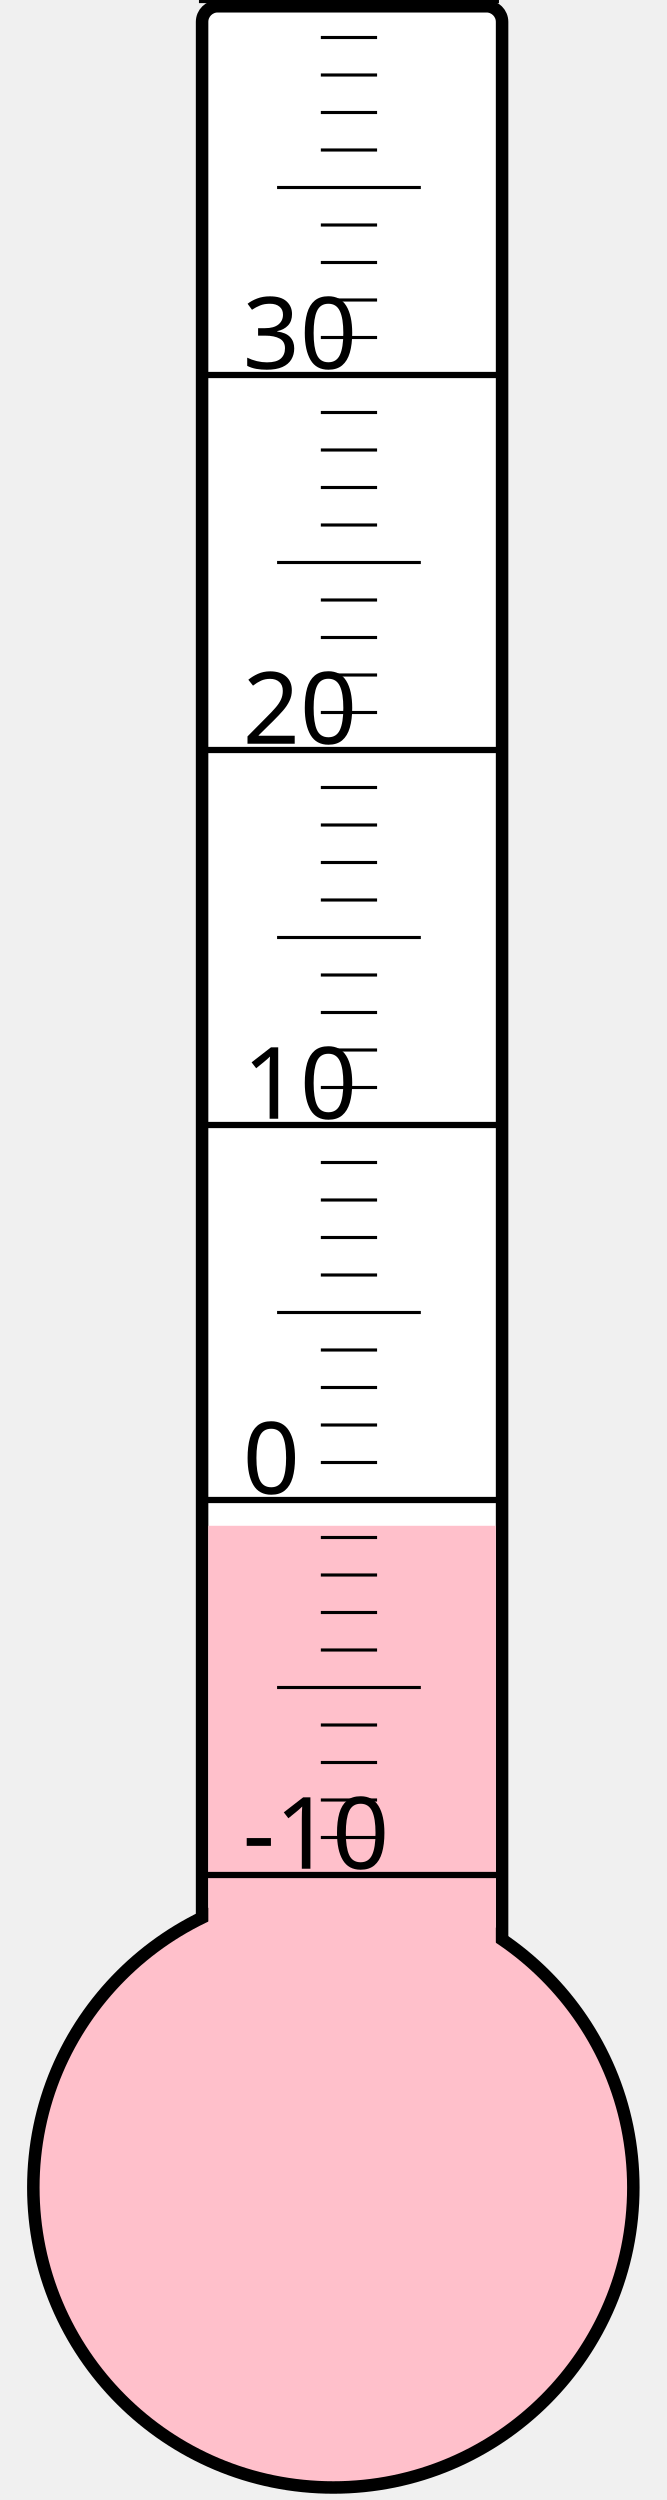
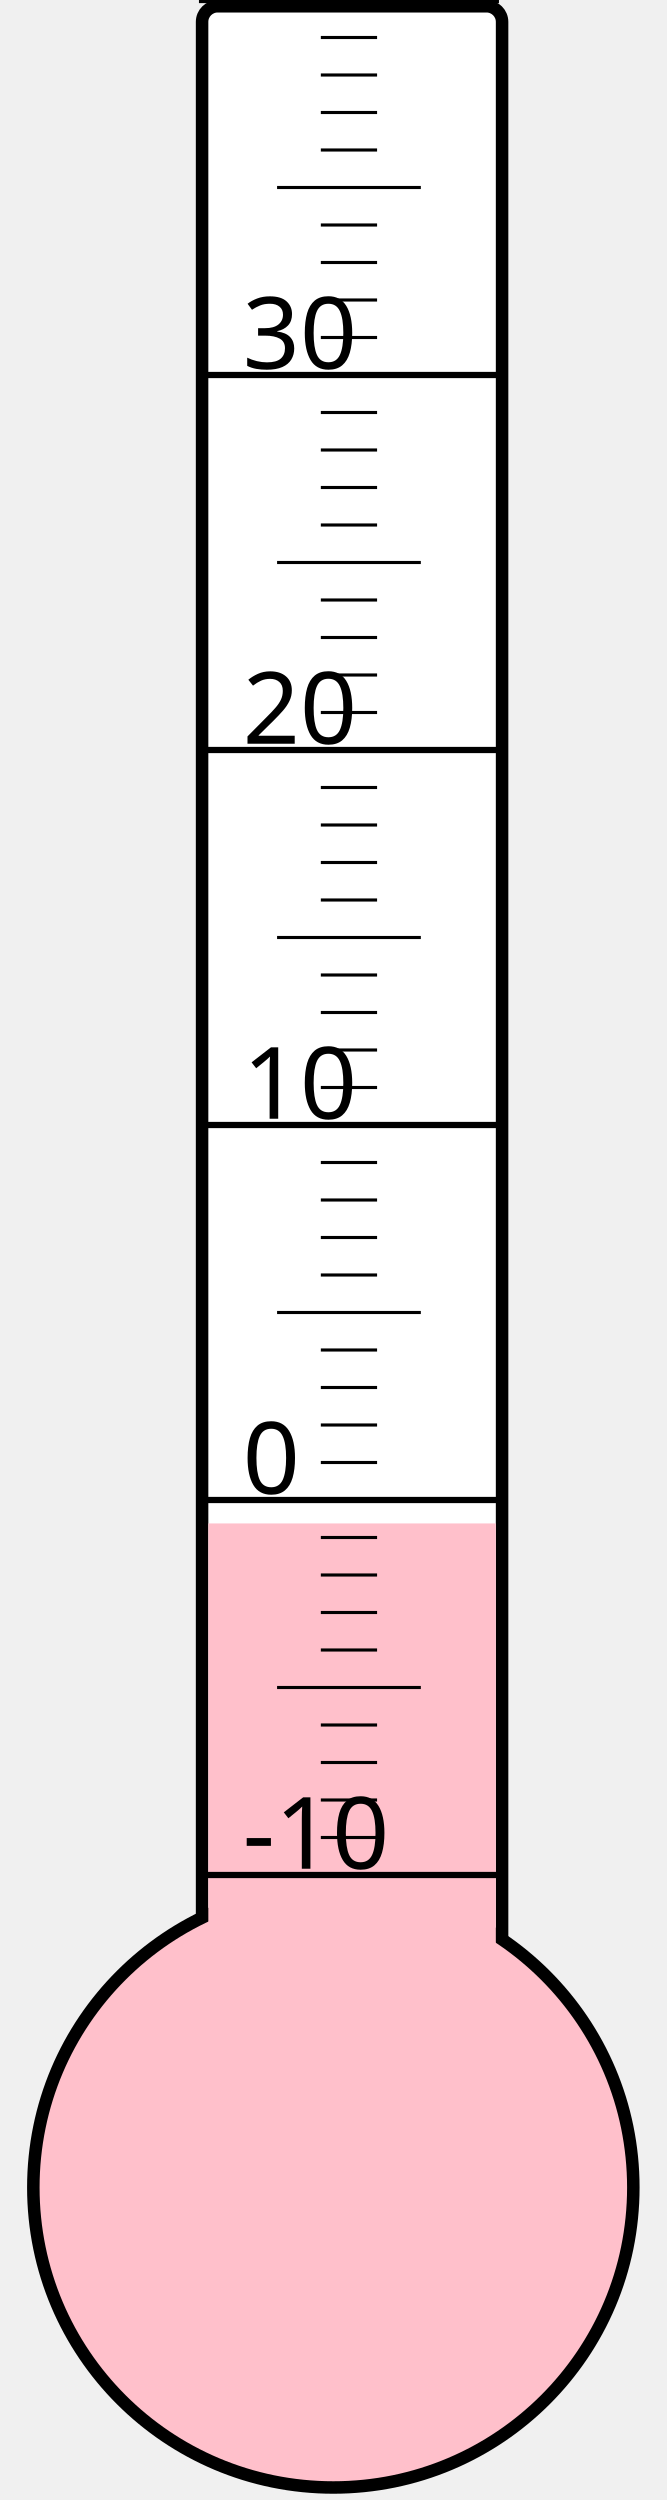
<svg xmlns="http://www.w3.org/2000/svg" width="40px" height="150px" viewBox="0 0 200 800">
  <rect width="200" height="800" x="0" y="0" style="fill: #ffffeb; fill-opacity: 0;" />
  <rect width="96" height="680" x="58" y="2" rx="5" ry="5" style="fill: white; fill-opacity: 1; stroke: black; stroke-width: 4;" />
  <circle cx="100" cy="700" r="96" style="fill: pink; stroke: black; stroke-width: 4;" />
-   <rect width="92" height="211.75" x="60" y="488.25" style="fill: pink; fill-opacity: 1; stroke-width: 0;" />
+   <rect width="92" height="212.5" x="60" y="487.5" style="fill: pink; fill-opacity: 1; stroke-width: 0;" />
  <text x="71" y="598" style="font-family: sans-serif; font-size: 24pt;">-10</text>
  <text x="71" y="478" style="font-family: sans-serif; font-size: 24pt;">0</text>
  <text x="71" y="358" style="font-family: sans-serif; font-size: 24pt;">10</text>
  <text x="71" y="238" style="font-family: sans-serif; font-size: 24pt;">20</text>
  <text x="71" y="118" style="font-family: sans-serif; font-size: 24pt;">30</text>
  <g style="stroke: black;">
    <line x1="57" y1="600" x2="153" y2="600" style="stroke-width: 2;" />
    <line x1="96" y1="588" x2="114" y2="588" style="stroke-width: 1;" />
    <line x1="96" y1="576" x2="114" y2="576" style="stroke-width: 1;" />
    <line x1="96" y1="564" x2="114" y2="564" style="stroke-width: 1;" />
    <line x1="96" y1="552" x2="114" y2="552" style="stroke-width: 1;" />
    <line x1="82" y1="540" x2="128" y2="540" style="stroke-width: 1;" />
    <line x1="96" y1="528" x2="114" y2="528" style="stroke-width: 1;" />
    <line x1="96" y1="516" x2="114" y2="516" style="stroke-width: 1;" />
    <line x1="96" y1="504" x2="114" y2="504" style="stroke-width: 1;" />
    <line x1="96" y1="492" x2="114" y2="492" style="stroke-width: 1;" />
    <line x1="57" y1="480" x2="153" y2="480" style="stroke-width: 2;" />
    <line x1="96" y1="468" x2="114" y2="468" style="stroke-width: 1;" />
    <line x1="96" y1="456" x2="114" y2="456" style="stroke-width: 1;" />
    <line x1="96" y1="444" x2="114" y2="444" style="stroke-width: 1;" />
    <line x1="96" y1="432" x2="114" y2="432" style="stroke-width: 1;" />
    <line x1="82" y1="420" x2="128" y2="420" style="stroke-width: 1;" />
    <line x1="96" y1="408" x2="114" y2="408" style="stroke-width: 1;" />
    <line x1="96" y1="396" x2="114" y2="396" style="stroke-width: 1;" />
    <line x1="96" y1="384" x2="114" y2="384" style="stroke-width: 1;" />
    <line x1="96" y1="372" x2="114" y2="372" style="stroke-width: 1;" />
    <line x1="57" y1="360" x2="153" y2="360" style="stroke-width: 2;" />
    <line x1="96" y1="348" x2="114" y2="348" style="stroke-width: 1;" />
    <line x1="96" y1="336" x2="114" y2="336" style="stroke-width: 1;" />
    <line x1="96" y1="324" x2="114" y2="324" style="stroke-width: 1;" />
    <line x1="96" y1="312" x2="114" y2="312" style="stroke-width: 1;" />
    <line x1="82" y1="300" x2="128" y2="300" style="stroke-width: 1;" />
    <line x1="96" y1="288" x2="114" y2="288" style="stroke-width: 1;" />
    <line x1="96" y1="276" x2="114" y2="276" style="stroke-width: 1;" />
    <line x1="96" y1="264" x2="114" y2="264" style="stroke-width: 1;" />
    <line x1="96" y1="252" x2="114" y2="252" style="stroke-width: 1;" />
    <line x1="57" y1="240" x2="153" y2="240" style="stroke-width: 2;" />
    <line x1="96" y1="228" x2="114" y2="228" style="stroke-width: 1;" />
    <line x1="96" y1="216" x2="114" y2="216" style="stroke-width: 1;" />
    <line x1="96" y1="204" x2="114" y2="204" style="stroke-width: 1;" />
    <line x1="96" y1="192" x2="114" y2="192" style="stroke-width: 1;" />
    <line x1="82" y1="180" x2="128" y2="180" style="stroke-width: 1;" />
    <line x1="96" y1="168" x2="114" y2="168" style="stroke-width: 1;" />
    <line x1="96" y1="156" x2="114" y2="156" style="stroke-width: 1;" />
    <line x1="96" y1="144" x2="114" y2="144" style="stroke-width: 1;" />
    <line x1="96" y1="132" x2="114" y2="132" style="stroke-width: 1;" />
    <line x1="57" y1="120" x2="153" y2="120" style="stroke-width: 2;" />
    <line x1="96" y1="108" x2="114" y2="108" style="stroke-width: 1;" />
    <line x1="96" y1="96" x2="114" y2="96" style="stroke-width: 1;" />
    <line x1="96" y1="84" x2="114" y2="84" style="stroke-width: 1;" />
    <line x1="96" y1="72" x2="114" y2="72" style="stroke-width: 1;" />
    <line x1="82" y1="60" x2="128" y2="60" style="stroke-width: 1;" />
    <line x1="96" y1="48" x2="114" y2="48" style="stroke-width: 1;" />
    <line x1="96" y1="36" x2="114" y2="36" style="stroke-width: 1;" />
    <line x1="96" y1="24" x2="114" y2="24" style="stroke-width: 1;" />
    <line x1="96" y1="12" x2="114" y2="12" style="stroke-width: 1;" />
    <line x1="57" y1="0" x2="153" y2="0" style="stroke-width: 2;" />
  </g>
</svg>
